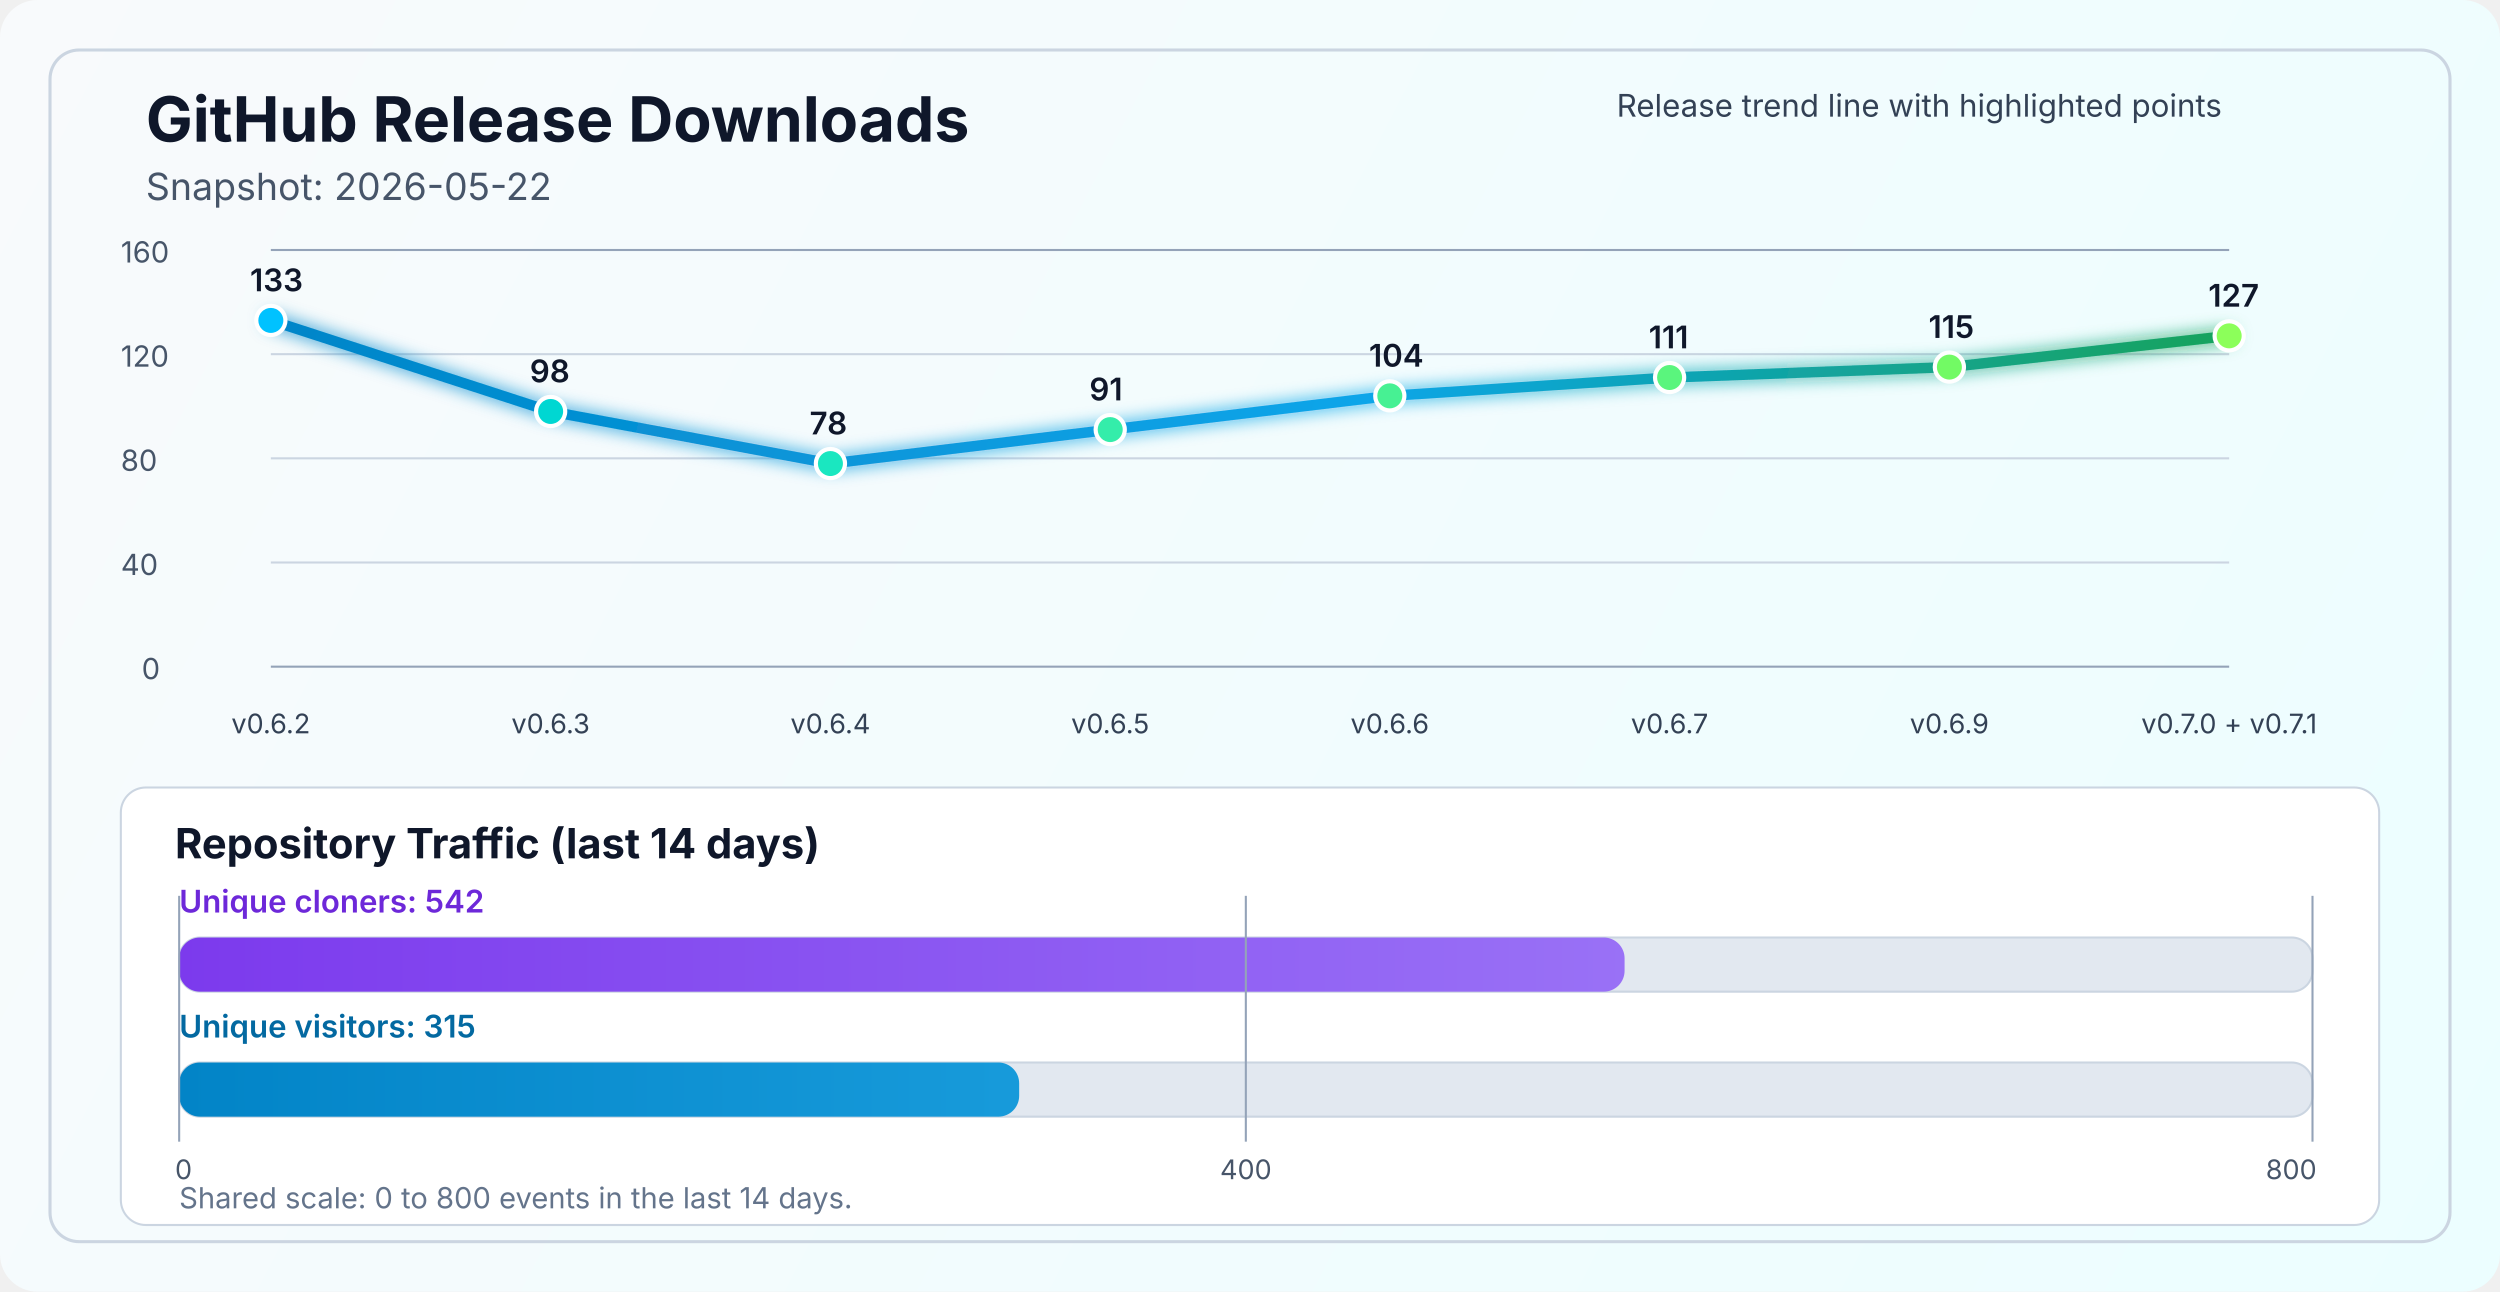
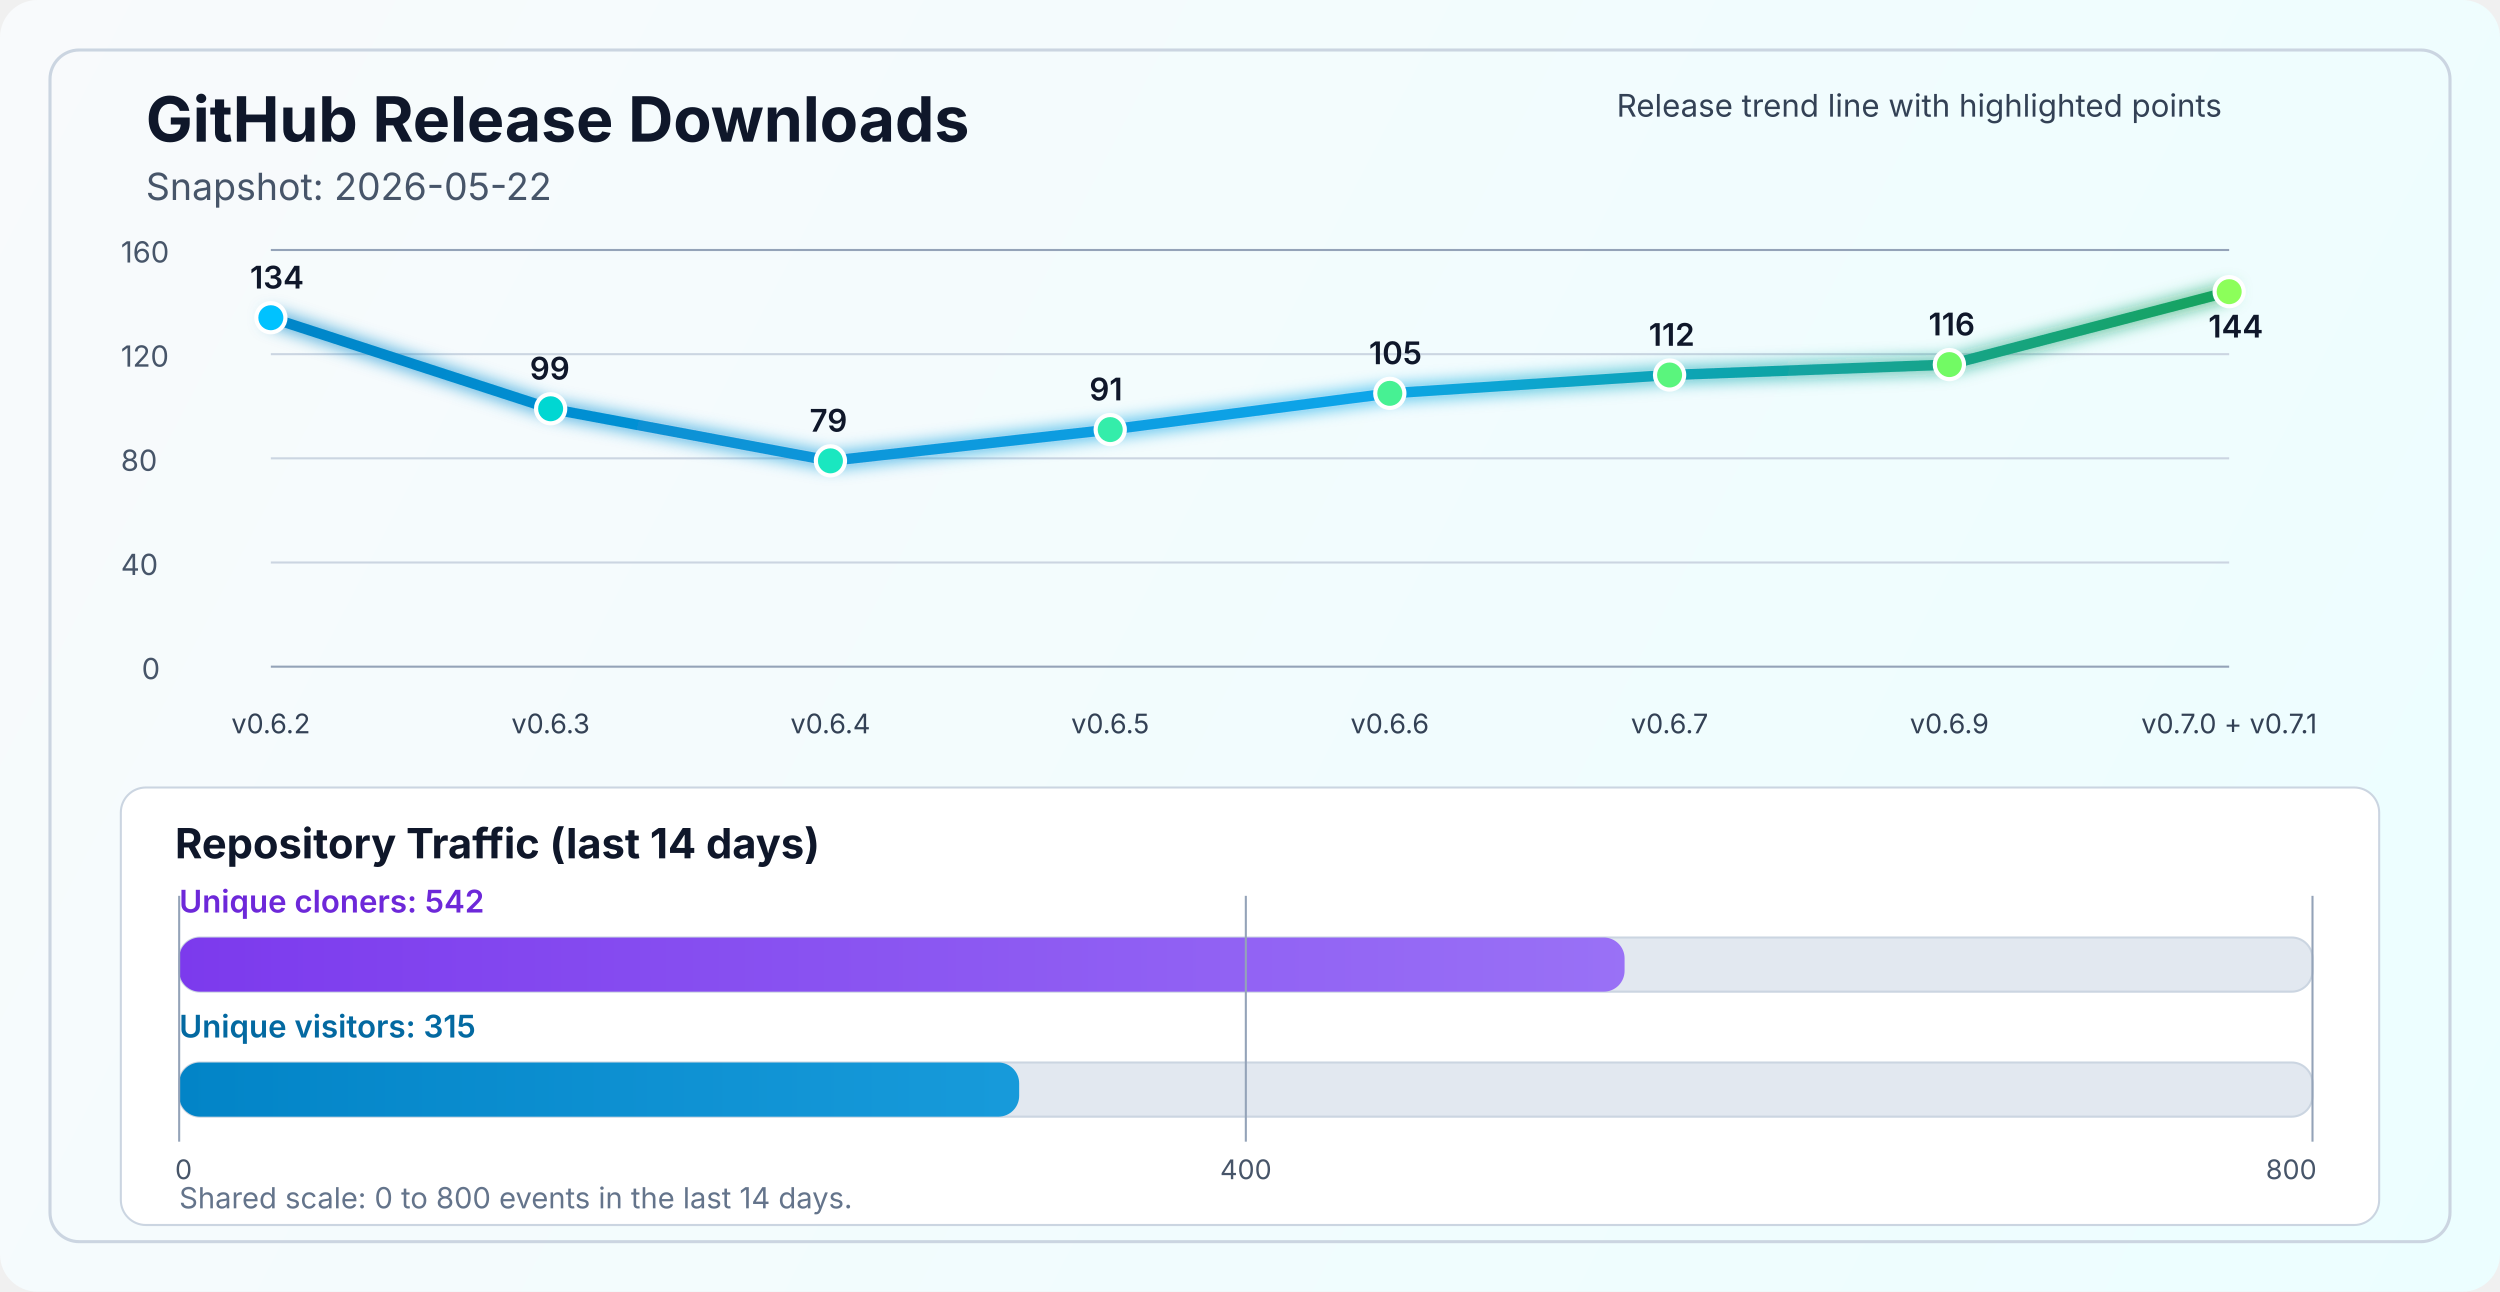
<svg xmlns="http://www.w3.org/2000/svg" width="1200" height="620" viewBox="0 0 1200 620" fill="none" role="img" aria-labelledby="title desc">
  <defs>
    <linearGradient id="bg" x1="0" y1="0" x2="1200" y2="620" gradientUnits="userSpaceOnUse">
      <stop stop-color="#F8FAFC" />
      <stop offset="1" stop-color="#ECFEFF" />
    </linearGradient>
    <linearGradient id="line" x1="130" y1="86" x2="1070" y2="340" gradientUnits="userSpaceOnUse">
      <stop stop-color="#0284C7" />
      <stop offset="0.55" stop-color="#0EA5E9" />
      <stop offset="1" stop-color="#16A34A" />
    </linearGradient>
    <linearGradient id="cloneFill" x1="86" y1="450" x2="1110" y2="450" gradientUnits="userSpaceOnUse">
      <stop stop-color="#7C3AED" />
      <stop offset="1" stop-color="#A78BFA" />
    </linearGradient>
    <linearGradient id="viewFill" x1="86" y1="482" x2="1110" y2="482" gradientUnits="userSpaceOnUse">
      <stop stop-color="#0284C7" />
      <stop offset="1" stop-color="#38BDF8" />
    </linearGradient>
    <filter id="glow" x="-50%" y="-50%" width="200%" height="200%">
      <feGaussianBlur stdDeviation="4" result="blur" />
      <feMerge>
        <feMergeNode in="blur" />
        <feMergeNode in="SourceGraphic" />
      </feMerge>
    </filter>
  </defs>
  <rect width="1200" height="620" rx="18" fill="url(#bg)" />
  <rect x="24" y="24" width="1152" height="572" rx="14" stroke="#CBD5E1" stroke-width="1.5" />
  <text x="70" y="68" fill="#0F172A" font-size="30" font-family="SF Pro Display, -apple-system, BlinkMacSystemFont, Segoe UI, sans-serif" font-weight="700">GitHub Release Downloads</text>
  <text x="70" y="96" fill="#475569" font-size="18" font-family="SF Pro Text, -apple-system, BlinkMacSystemFont, Segoe UI, sans-serif">Snapshot: 2026-05-22</text>
  <line x1="130" y1="320.0" x2="1070" y2="320.0" stroke="#94A3B8" stroke-width="1" />
  <line x1="130" y1="270.0" x2="1070" y2="270.0" stroke="#CBD5E1" stroke-width="1" />
  <line x1="130" y1="220.0" x2="1070" y2="220.0" stroke="#CBD5E1" stroke-width="1" />
  <line x1="130" y1="170.0" x2="1070" y2="170.0" stroke="#CBD5E1" stroke-width="1" />
  <line x1="130" y1="120.0" x2="1070" y2="120.0" stroke="#94A3B8" stroke-width="1" />
  <text x="68" y="326.0" fill="#475569" font-size="14" font-family="SF Pro Text, -apple-system, BlinkMacSystemFont, Segoe UI, sans-serif">0</text>
  <text x="58" y="276.0" fill="#475569" font-size="14" font-family="SF Pro Text, -apple-system, BlinkMacSystemFont, Segoe UI, sans-serif">40</text>
  <text x="58" y="226.0" fill="#475569" font-size="14" font-family="SF Pro Text, -apple-system, BlinkMacSystemFont, Segoe UI, sans-serif">80</text>
  <text x="58" y="176.0" fill="#475569" font-size="14" font-family="SF Pro Text, -apple-system, BlinkMacSystemFont, Segoe UI, sans-serif">120</text>
  <text x="58" y="126.0" fill="#475569" font-size="14" font-family="SF Pro Text, -apple-system, BlinkMacSystemFont, Segoe UI, sans-serif">160</text>
-   <polyline points="130.0,153.8 264.3,197.5 398.6,222.5 532.9,206.2 667.1,190.0 801.4,181.2 935.7,176.2 1070.0,161.2" fill="none" stroke="url(#line)" stroke-width="5" stroke-linecap="round" stroke-linejoin="round" filter="url(#glow)" />
-   <circle cx="130.0" cy="153.8" r="7" fill="#00C2FF" stroke="#FFFFFF" stroke-width="2" />
-   <circle cx="264.3" cy="197.5" r="7" fill="#00D7D2" stroke="#FFFFFF" stroke-width="2" />
-   <circle cx="398.6" cy="222.5" r="7" fill="#1AE7C0" stroke="#FFFFFF" stroke-width="2" />
+   <polyline points="130.0,152.5 264.3,196.2 398.6,221.2 532.9,206.2 667.1,188.8 801.4,180.0 935.7,175.0 1070.0,140.0" fill="none" stroke="url(#line)" stroke-width="5" stroke-linecap="round" stroke-linejoin="round" filter="url(#glow)" />
+   <circle cx="130.0" cy="152.5" r="7" fill="#00C2FF" stroke="#FFFFFF" stroke-width="2" />
+   <circle cx="264.3" cy="196.2" r="7" fill="#00D7D2" stroke="#FFFFFF" stroke-width="2" />
+   <circle cx="398.6" cy="221.2" r="7" fill="#1AE7C0" stroke="#FFFFFF" stroke-width="2" />
  <circle cx="532.9" cy="206.2" r="7" fill="#34EDAA" stroke="#FFFFFF" stroke-width="2" />
-   <circle cx="667.1" cy="190.0" r="7" fill="#47F193" stroke="#FFFFFF" stroke-width="2" />
-   <circle cx="801.4" cy="181.2" r="7" fill="#5AF57D" stroke="#FFFFFF" stroke-width="2" />
-   <circle cx="935.7" cy="176.2" r="7" fill="#72FA64" stroke="#FFFFFF" stroke-width="2" />
-   <circle cx="1070.0" cy="161.2" r="7" fill="#8CFF5A" stroke="#FFFFFF" stroke-width="2" />
+   <circle cx="667.1" cy="188.8" r="7" fill="#47F193" stroke="#FFFFFF" stroke-width="2" />
+   <circle cx="801.4" cy="180.0" r="7" fill="#5AF57D" stroke="#FFFFFF" stroke-width="2" />
+   <circle cx="935.7" cy="175.0" r="7" fill="#72FA64" stroke="#FFFFFF" stroke-width="2" />
+   <circle cx="1070.0" cy="140.0" r="7" fill="#8CFF5A" stroke="#FFFFFF" stroke-width="2" />
  <text x="130.0" y="352" text-anchor="middle" fill="#334155" font-size="13" font-family="SF Pro Text, -apple-system, BlinkMacSystemFont, Segoe UI, sans-serif">v0.6.2</text>
  <text x="264.3" y="352" text-anchor="middle" fill="#334155" font-size="13" font-family="SF Pro Text, -apple-system, BlinkMacSystemFont, Segoe UI, sans-serif">v0.6.3</text>
  <text x="398.6" y="352" text-anchor="middle" fill="#334155" font-size="13" font-family="SF Pro Text, -apple-system, BlinkMacSystemFont, Segoe UI, sans-serif">v0.6.4</text>
  <text x="532.9" y="352" text-anchor="middle" fill="#334155" font-size="13" font-family="SF Pro Text, -apple-system, BlinkMacSystemFont, Segoe UI, sans-serif">v0.6.5</text>
  <text x="667.1" y="352" text-anchor="middle" fill="#334155" font-size="13" font-family="SF Pro Text, -apple-system, BlinkMacSystemFont, Segoe UI, sans-serif">v0.6.6</text>
  <text x="801.4" y="352" text-anchor="middle" fill="#334155" font-size="13" font-family="SF Pro Text, -apple-system, BlinkMacSystemFont, Segoe UI, sans-serif">v0.6.7</text>
  <text x="935.7" y="352" text-anchor="middle" fill="#334155" font-size="13" font-family="SF Pro Text, -apple-system, BlinkMacSystemFont, Segoe UI, sans-serif">v0.6.9</text>
  <text x="1070.0" y="352" text-anchor="middle" fill="#334155" font-size="13" font-family="SF Pro Text, -apple-system, BlinkMacSystemFont, Segoe UI, sans-serif">v0.7.0 + v0.7.1</text>
-   <text x="120.0" y="139.8" fill="#0F172A" font-size="15" font-family="SF Pro Text, -apple-system, BlinkMacSystemFont, Segoe UI, sans-serif" font-weight="600">133</text>
-   <text x="254.3" y="183.5" fill="#0F172A" font-size="15" font-family="SF Pro Text, -apple-system, BlinkMacSystemFont, Segoe UI, sans-serif" font-weight="600">98</text>
-   <text x="388.6" y="208.5" fill="#0F172A" font-size="15" font-family="SF Pro Text, -apple-system, BlinkMacSystemFont, Segoe UI, sans-serif" font-weight="600">78</text>
+   <text x="120.0" y="138.5" fill="#0F172A" font-size="15" font-family="SF Pro Text, -apple-system, BlinkMacSystemFont, Segoe UI, sans-serif" font-weight="600">134</text>
+   <text x="254.3" y="182.2" fill="#0F172A" font-size="15" font-family="SF Pro Text, -apple-system, BlinkMacSystemFont, Segoe UI, sans-serif" font-weight="600">99</text>
+   <text x="388.6" y="207.2" fill="#0F172A" font-size="15" font-family="SF Pro Text, -apple-system, BlinkMacSystemFont, Segoe UI, sans-serif" font-weight="600">79</text>
  <text x="522.9" y="192.2" fill="#0F172A" font-size="15" font-family="SF Pro Text, -apple-system, BlinkMacSystemFont, Segoe UI, sans-serif" font-weight="600">91</text>
-   <text x="657.1" y="176.0" fill="#0F172A" font-size="15" font-family="SF Pro Text, -apple-system, BlinkMacSystemFont, Segoe UI, sans-serif" font-weight="600">104</text>
-   <text x="791.4" y="167.2" fill="#0F172A" font-size="15" font-family="SF Pro Text, -apple-system, BlinkMacSystemFont, Segoe UI, sans-serif" font-weight="600">111</text>
-   <text x="925.7" y="162.2" fill="#0F172A" font-size="15" font-family="SF Pro Text, -apple-system, BlinkMacSystemFont, Segoe UI, sans-serif" font-weight="600">115</text>
-   <text x="1060.0" y="147.2" fill="#0F172A" font-size="15" font-family="SF Pro Text, -apple-system, BlinkMacSystemFont, Segoe UI, sans-serif" font-weight="600">127</text>
+   <text x="657.1" y="174.8" fill="#0F172A" font-size="15" font-family="SF Pro Text, -apple-system, BlinkMacSystemFont, Segoe UI, sans-serif" font-weight="600">105</text>
+   <text x="791.4" y="166.0" fill="#0F172A" font-size="15" font-family="SF Pro Text, -apple-system, BlinkMacSystemFont, Segoe UI, sans-serif" font-weight="600">112</text>
+   <text x="925.7" y="161.0" fill="#0F172A" font-size="15" font-family="SF Pro Text, -apple-system, BlinkMacSystemFont, Segoe UI, sans-serif" font-weight="600">116</text>
+   <text x="1060.0" y="162.0" fill="#0F172A" font-size="15" font-family="SF Pro Text, -apple-system, BlinkMacSystemFont, Segoe UI, sans-serif" font-weight="600">144</text>
  <text x="776" y="56" fill="#334155" font-size="15" font-family="SF Pro Text, -apple-system, BlinkMacSystemFont, Segoe UI, sans-serif">Release trend line with highlighted points</text>
  <rect x="58" y="378" width="1084" height="210" rx="12" fill="#FFFFFF" stroke="#CBD5E1" stroke-width="1" />
  <text x="84" y="412" fill="#0F172A" font-size="20" font-family="SF Pro Text, -apple-system, BlinkMacSystemFont, Segoe UI, sans-serif" font-weight="700">Repository Traffic (last 14 days)</text>
  <text x="86" y="438" fill="#6D28D9" font-size="15" font-family="SF Pro Text, -apple-system, BlinkMacSystemFont, Segoe UI, sans-serif" font-weight="600">Unique cloners: 542</text>
  <rect x="86" y="450" width="1024" height="26" rx="10" fill="#E2E8F0" stroke="#CBD5E1" stroke-width="1" />
  <rect x="86" y="450" width="693.8" height="26" rx="10" fill="url(#cloneFill)" />
  <text x="86" y="498" fill="#0369A1" font-size="15" font-family="SF Pro Text, -apple-system, BlinkMacSystemFont, Segoe UI, sans-serif" font-weight="600">Unique visitors: 315</text>
  <rect x="86" y="510" width="1024" height="26" rx="10" fill="#E2E8F0" stroke="#CBD5E1" stroke-width="1" />
  <rect x="86" y="510" width="403.2" height="26" rx="10" fill="url(#viewFill)" />
  <line x1="86" y1="430" x2="86" y2="548" stroke="#94A3B8" stroke-width="1" />
  <line x1="598.0" y1="430" x2="598.0" y2="548" stroke="#94A3B8" stroke-width="1" />
  <line x1="1110" y1="430" x2="1110" y2="548" stroke="#94A3B8" stroke-width="1" />
  <text x="84" y="566" text-anchor="start" fill="#475569" font-size="13" font-family="SF Pro Text, -apple-system, BlinkMacSystemFont, Segoe UI, sans-serif">0</text>
  <text x="598.0" y="566" text-anchor="middle" fill="#475569" font-size="13" font-family="SF Pro Text, -apple-system, BlinkMacSystemFont, Segoe UI, sans-serif">400</text>
  <text x="1112" y="566" text-anchor="end" fill="#475569" font-size="13" font-family="SF Pro Text, -apple-system, BlinkMacSystemFont, Segoe UI, sans-serif">800</text>
  <text x="86" y="580" fill="#64748B" font-size="14" font-family="SF Pro Text, -apple-system, BlinkMacSystemFont, Segoe UI, sans-serif">Shared scale: 0 to 800 events in the last 14 days.</text>
</svg>
